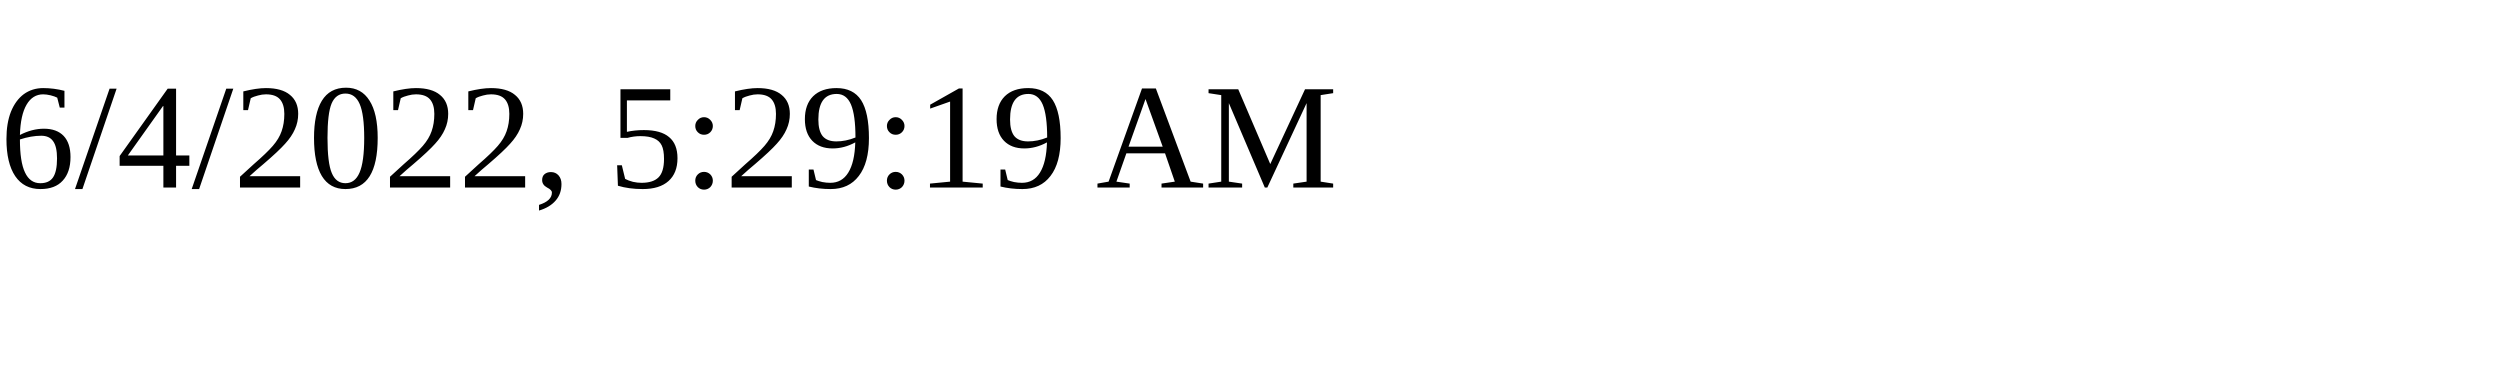
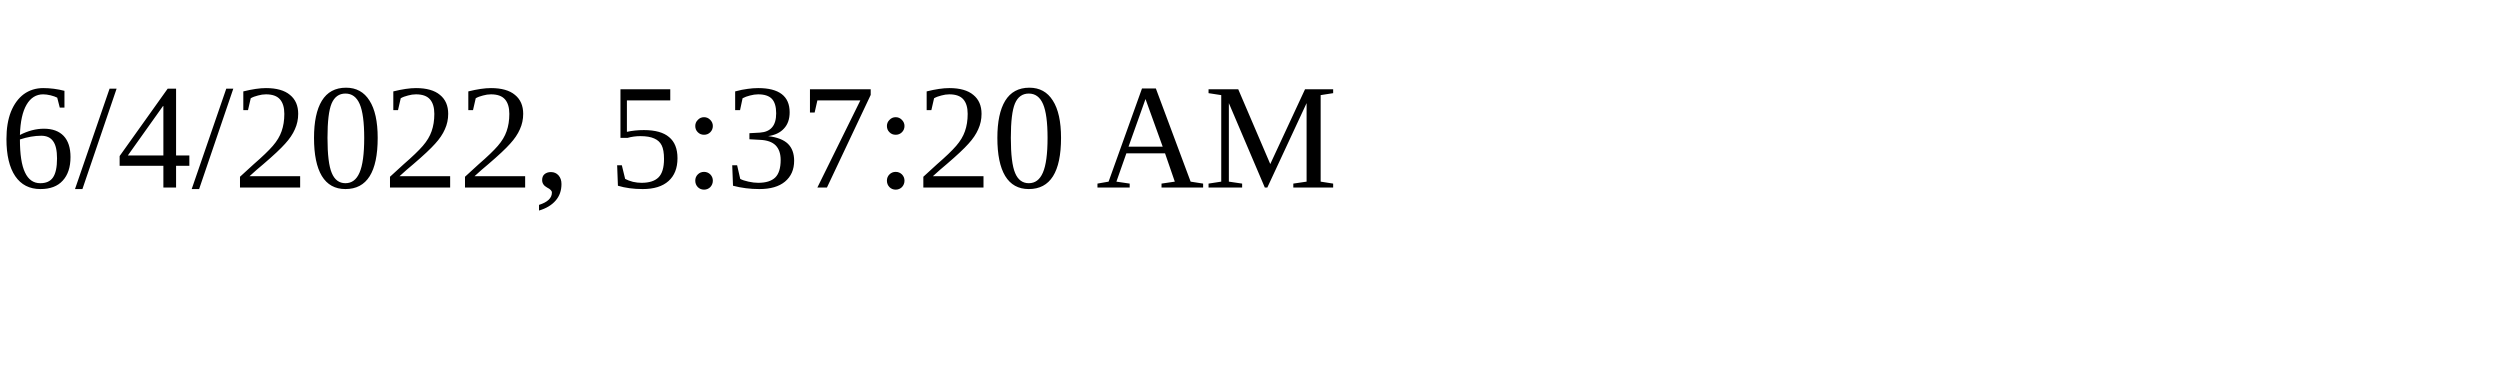
<svg xmlns="http://www.w3.org/2000/svg" height="30" width="200">
-   <text x="0" y="15">6/4/2022, 5:29:19 AM</text>
+   <text x="0" y="15">6/4/2022, 5:37:20 AM</text>
</svg>
